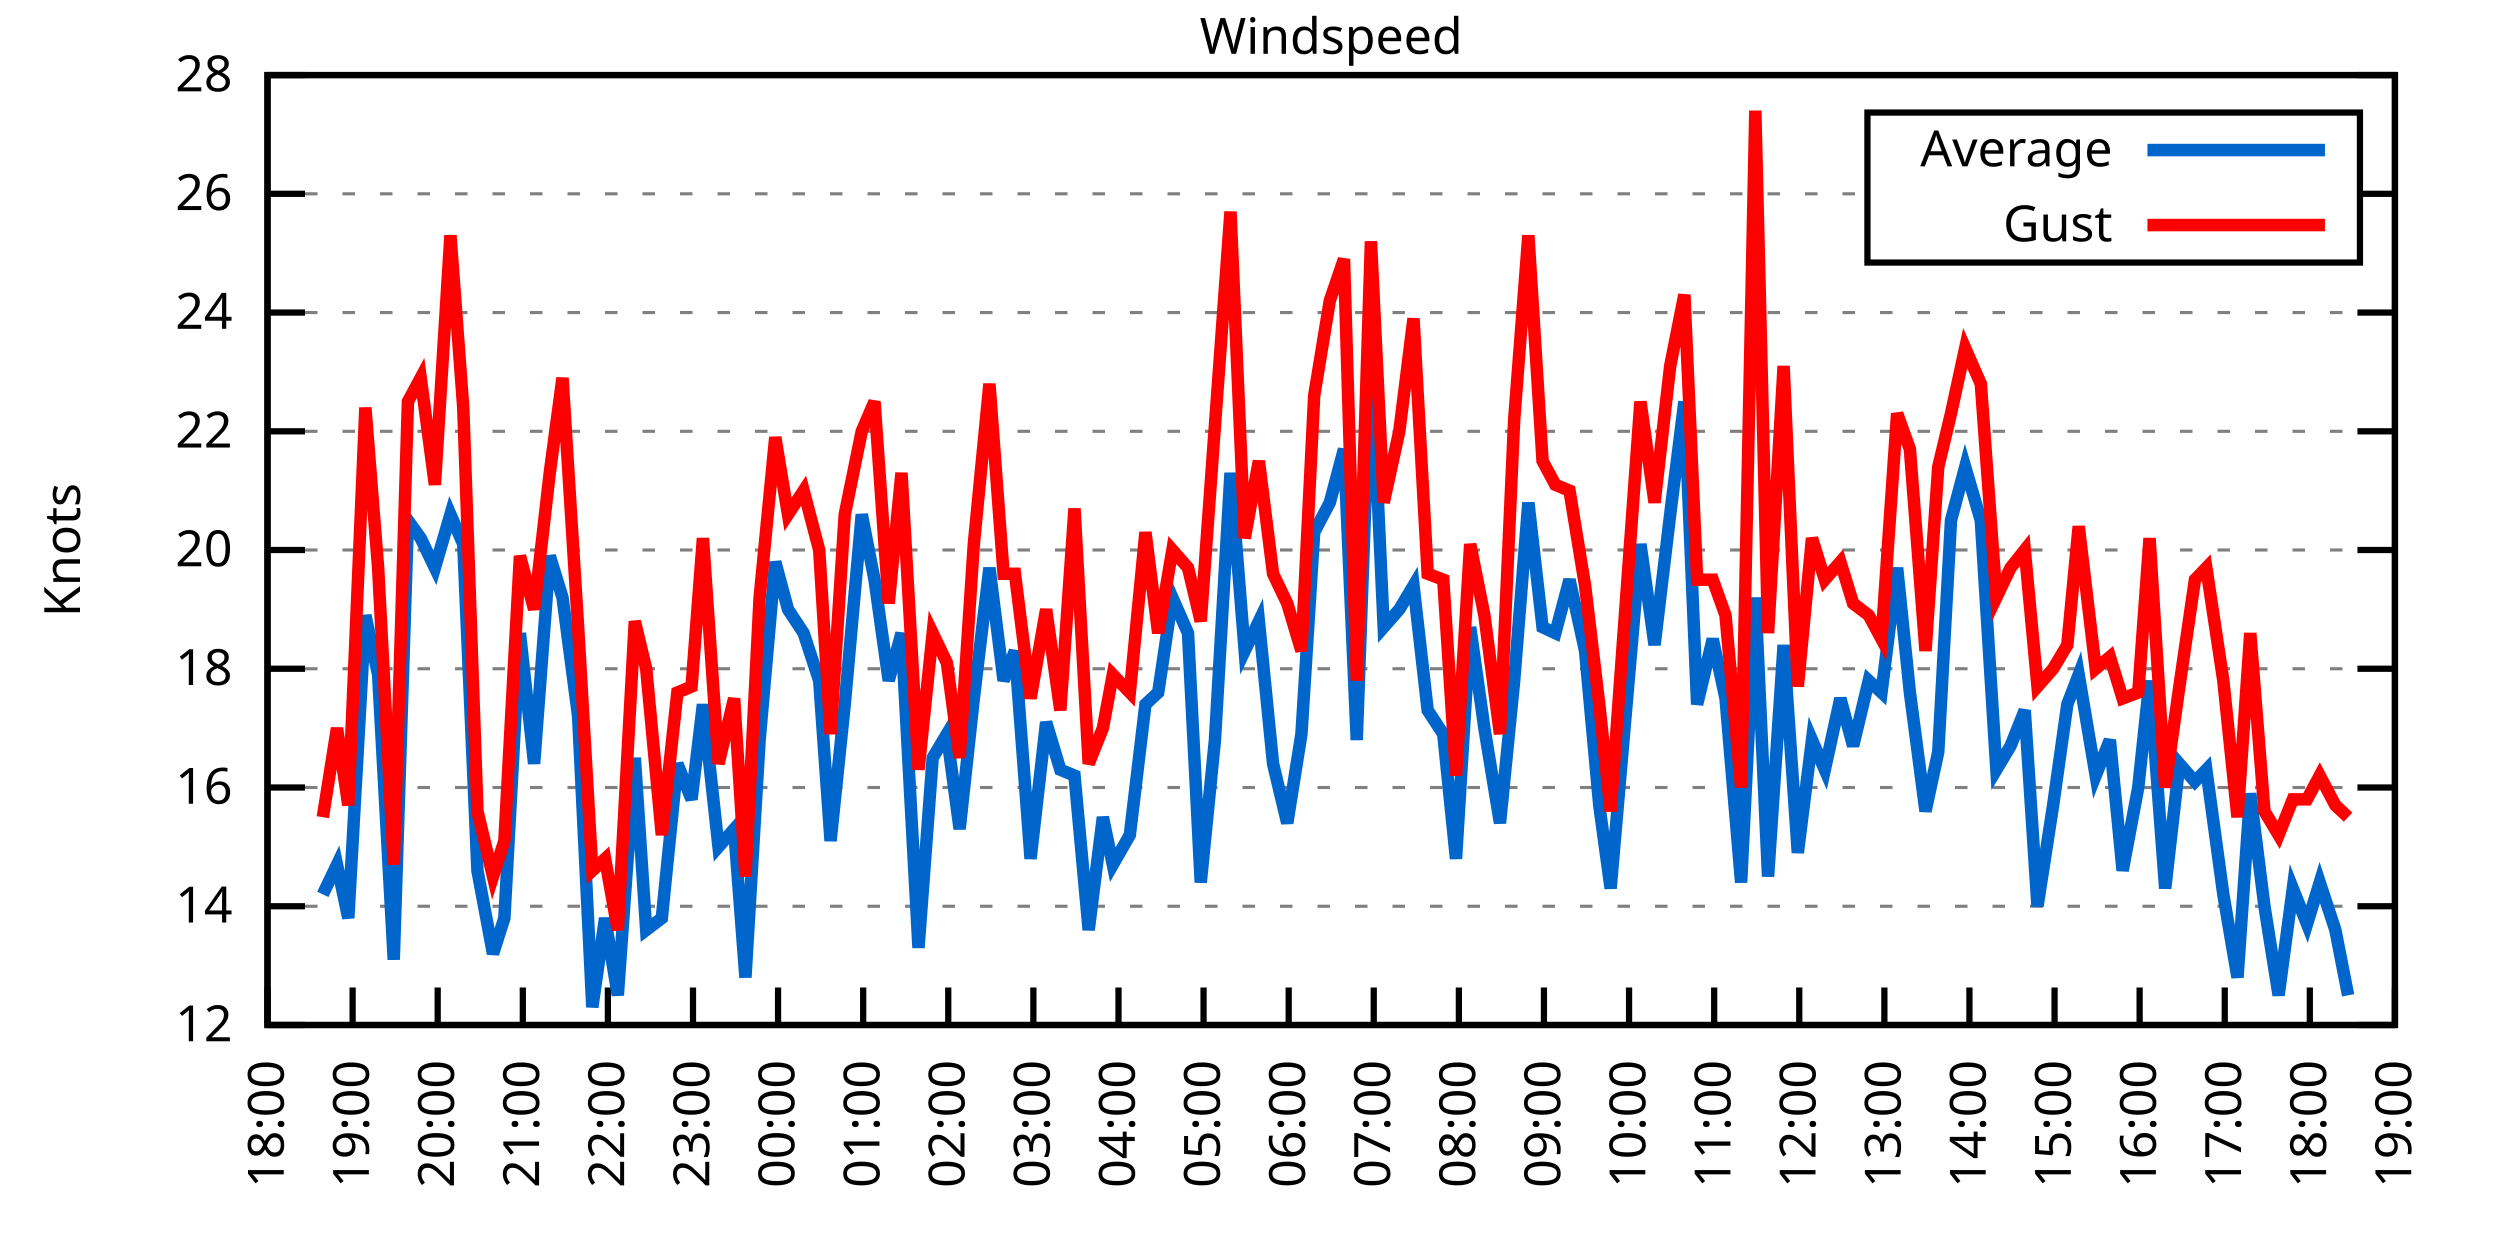
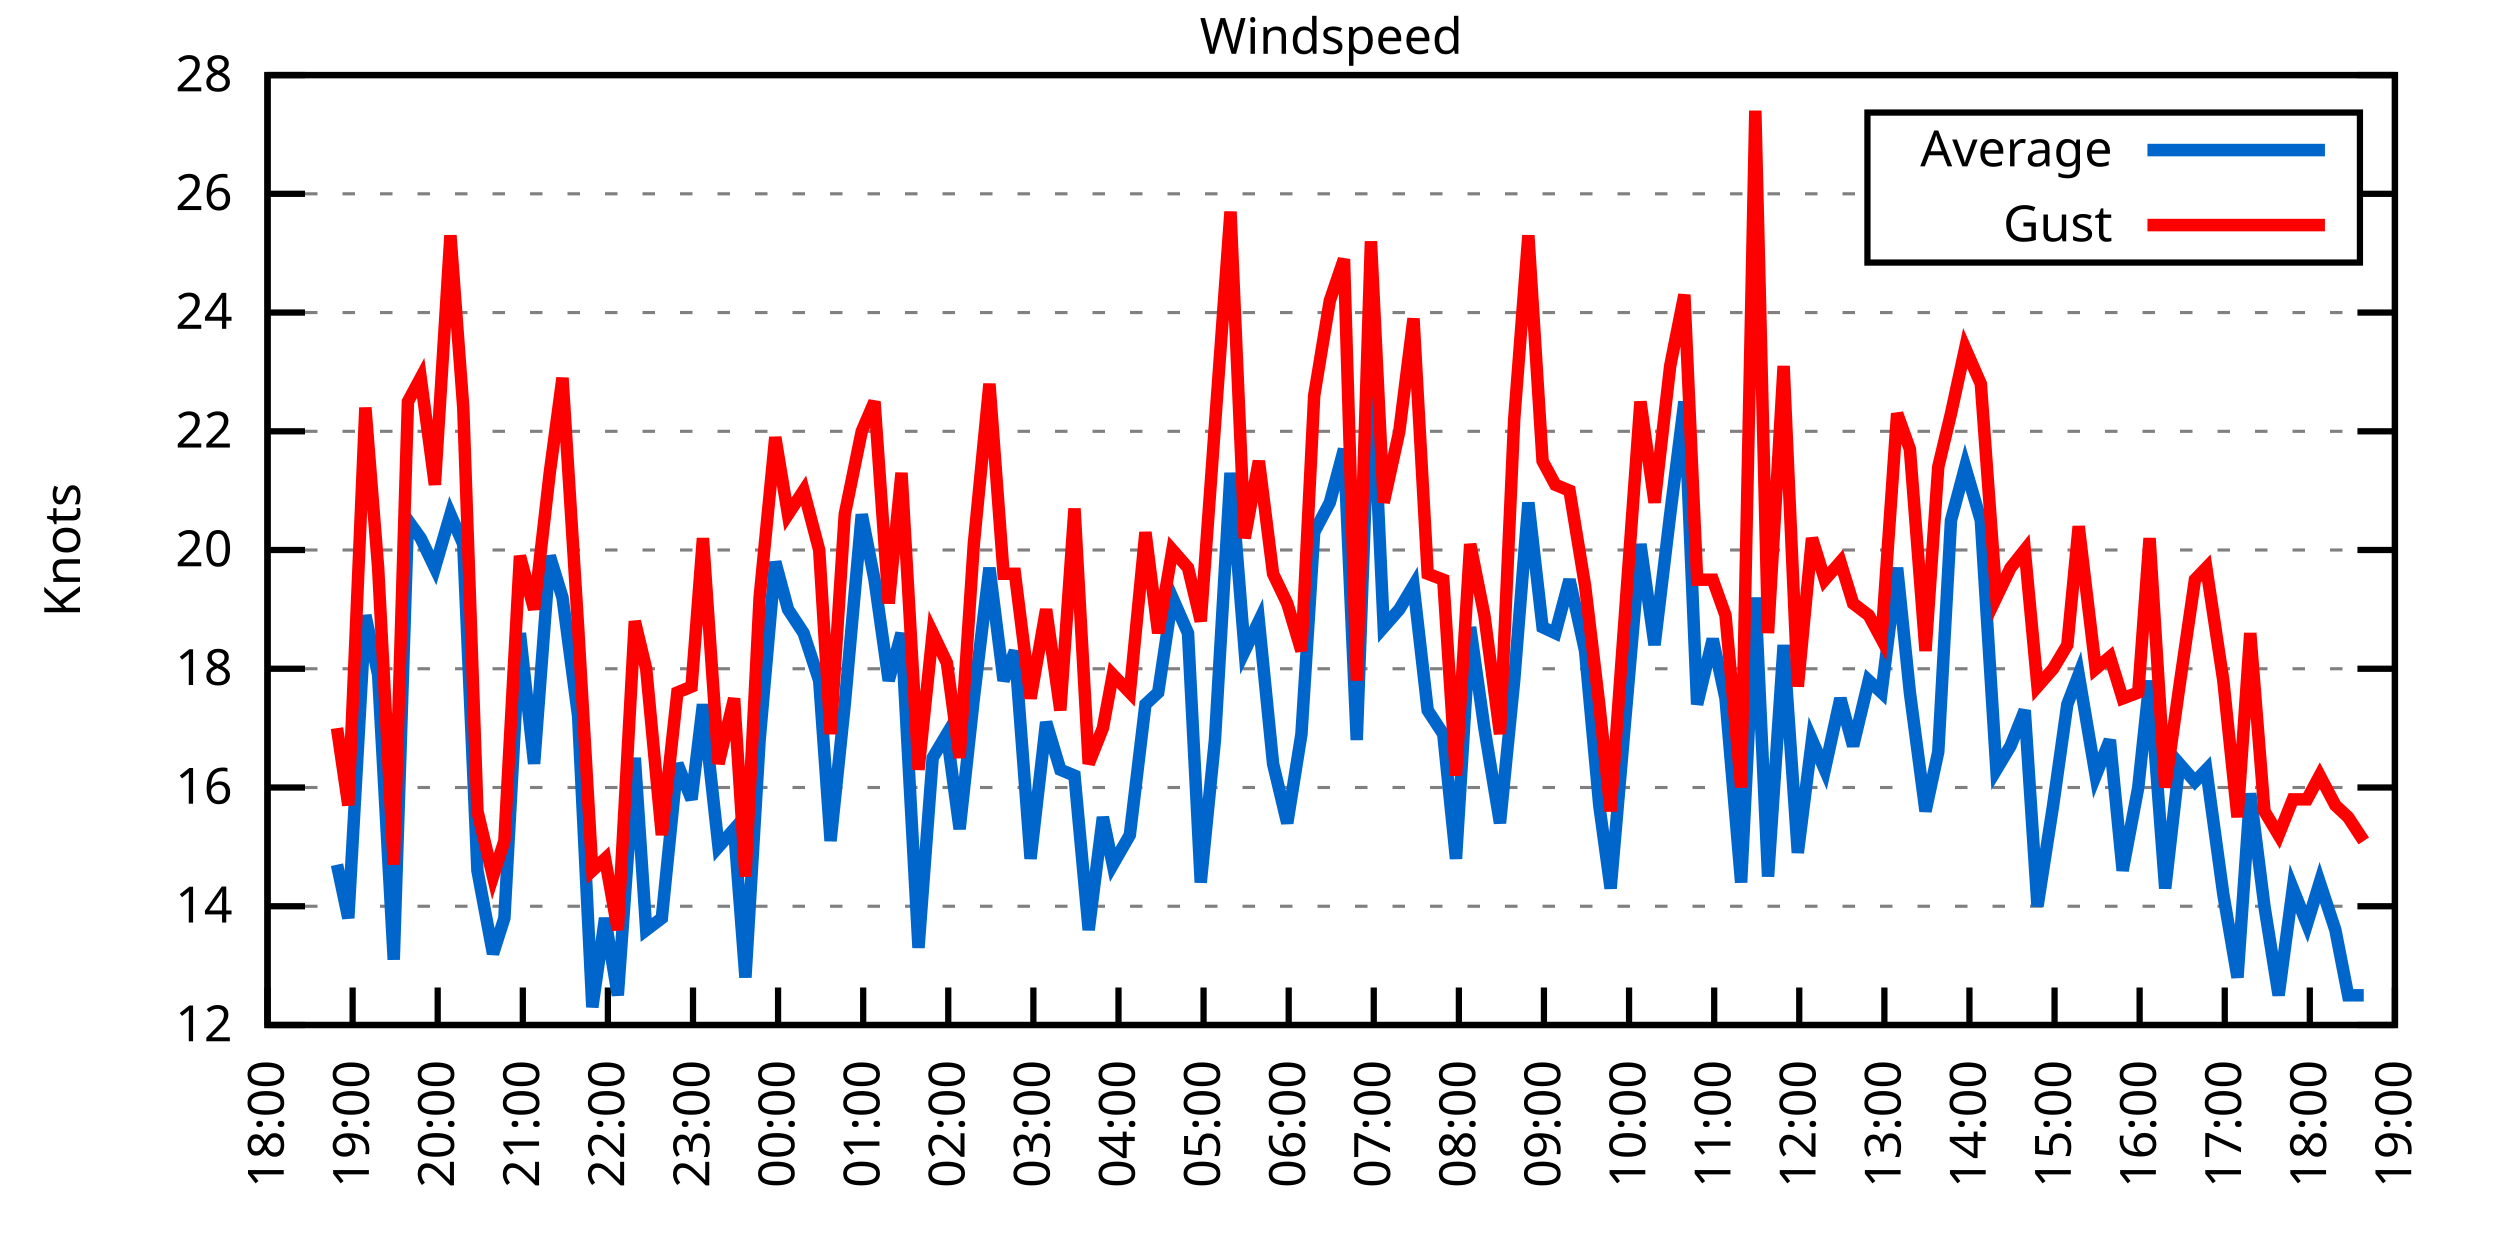
<svg xmlns="http://www.w3.org/2000/svg" xmlns:xlink="http://www.w3.org/1999/xlink" width="400" height="200" viewBox="0 0 400 200">
  <g id="gnuplot_canvas">
    <rect x="0" y="0" width="400" height="200" fill="none" />
    <defs>
      <circle id="gpDot" r="0.5" stroke-width="0.5" stroke="currentColor" />
      <path id="gpPt0" stroke-width="0.333" stroke="currentColor" d="M-1,0 h2 M0,-1 v2" />
      <path id="gpPt1" stroke-width="0.333" stroke="currentColor" d="M-1,-1 L1,1 M1,-1 L-1,1" />
      <path id="gpPt2" stroke-width="0.333" stroke="currentColor" d="M-1,0 L1,0 M0,-1 L0,1 M-1,-1 L1,1 M-1,1 L1,-1" />
      <rect id="gpPt3" stroke-width="0.333" stroke="currentColor" x="-1" y="-1" width="2" height="2" />
      <rect id="gpPt4" stroke-width="0.333" stroke="currentColor" fill="currentColor" x="-1" y="-1" width="2" height="2" />
      <circle id="gpPt5" stroke-width="0.333" stroke="currentColor" cx="0" cy="0" r="1" />
      <use xlink:href="#gpPt5" id="gpPt6" fill="currentColor" stroke="none" />
      <path id="gpPt7" stroke-width="0.333" stroke="currentColor" d="M0,-1.33 L-1.33,0.67 L1.33,0.67 z" />
      <use xlink:href="#gpPt7" id="gpPt8" fill="currentColor" stroke="none" />
      <use xlink:href="#gpPt7" id="gpPt9" stroke="currentColor" transform="rotate(180)" />
      <use xlink:href="#gpPt9" id="gpPt10" fill="currentColor" stroke="none" />
      <use xlink:href="#gpPt3" id="gpPt11" stroke="currentColor" transform="rotate(45)" />
      <use xlink:href="#gpPt11" id="gpPt12" fill="currentColor" stroke="none" />
      <path id="gpPt13" stroke-width="0.333" stroke="currentColor" d="M0,1.330 L1.265,0.411 L0.782,-1.067 L-0.782,-1.076 L-1.265,0.411 z" />
      <use xlink:href="#gpPt13" id="gpPt14" fill="currentColor" stroke="none" />
      <filter id="textbox" filterUnits="objectBoundingBox" x="0" y="0" height="1" width="1">
        <feFlood flood-color="white" flood-opacity="1" result="bgnd" />
        <feComposite in="SourceGraphic" in2="bgnd" operator="atop" />
      </filter>
      <filter id="greybox" filterUnits="objectBoundingBox" x="0" y="0" height="1" width="1">
        <feFlood flood-color="lightgrey" flood-opacity="1" result="grey" />
        <feComposite in="SourceGraphic" in2="grey" operator="atop" />
      </filter>
    </defs>
    <g fill="none" color="white" stroke="currentColor" stroke-width="1.00" stroke-linecap="butt" stroke-linejoin="miter">
</g>
    <g fill="none" color="black" stroke="currentColor" stroke-width="1.00" stroke-linecap="butt" stroke-linejoin="miter">
      <g stroke="none" shape-rendering="crispEdges">
        <polygon fill="rgb(255, 255, 255)" points="42.80,164.00 383.18,164.00 383.18,12.02 42.80,12.02 " />
      </g>
    </g>
    <g fill="none" color="black" stroke="currentColor" stroke-width="1.00" stroke-linecap="butt" stroke-linejoin="miter">
</g>
    <g fill="none" color="black" stroke="black" stroke-width="0.50" stroke-linecap="butt" stroke-linejoin="miter">
</g>
    <g fill="none" color="gray" stroke="currentColor" stroke-width="0.50" stroke-linecap="butt" stroke-linejoin="miter">
      <path stroke="gray" stroke-dasharray="2,4" class="gridline" d="M42.80,164.00 L383.19,164.00  " />
    </g>
    <g fill="none" color="gray" stroke="gray" stroke-width="1.00" stroke-linecap="butt" stroke-linejoin="miter">
</g>
    <g fill="none" color="black" stroke="currentColor" stroke-width="1.00" stroke-linecap="butt" stroke-linejoin="miter">
      <path stroke="black" d="M42.80,164.00 L48.80,164.00 M383.19,164.00 L377.19,164.00  " />
      <g transform="translate(37.20,166.60)" stroke="none" fill="black" font-family="Sans" font-size="8.00" text-anchor="end">
        <text>
          <tspan font-family="Sans"> 12</tspan>
        </text>
      </g>
    </g>
    <g fill="none" color="black" stroke="currentColor" stroke-width="1.00" stroke-linecap="butt" stroke-linejoin="miter">
</g>
    <g fill="none" color="black" stroke="black" stroke-width="0.50" stroke-linecap="butt" stroke-linejoin="miter">
</g>
    <g fill="none" color="gray" stroke="currentColor" stroke-width="0.50" stroke-linecap="butt" stroke-linejoin="miter">
      <path stroke="gray" stroke-dasharray="2,4" class="gridline" d="M42.80,145.00 L383.19,145.00  " />
    </g>
    <g fill="none" color="gray" stroke="gray" stroke-width="1.00" stroke-linecap="butt" stroke-linejoin="miter">
</g>
    <g fill="none" color="black" stroke="currentColor" stroke-width="1.00" stroke-linecap="butt" stroke-linejoin="miter">
      <path stroke="black" d="M42.80,145.00 L48.80,145.00 M383.19,145.00 L377.19,145.00  " />
      <g transform="translate(37.20,147.60)" stroke="none" fill="black" font-family="Sans" font-size="8.00" text-anchor="end">
        <text>
          <tspan font-family="Sans"> 14</tspan>
        </text>
      </g>
    </g>
    <g fill="none" color="black" stroke="currentColor" stroke-width="1.00" stroke-linecap="butt" stroke-linejoin="miter">
</g>
    <g fill="none" color="black" stroke="black" stroke-width="0.50" stroke-linecap="butt" stroke-linejoin="miter">
</g>
    <g fill="none" color="gray" stroke="currentColor" stroke-width="0.50" stroke-linecap="butt" stroke-linejoin="miter">
      <path stroke="gray" stroke-dasharray="2,4" class="gridline" d="M42.80,126.00 L383.19,126.00  " />
    </g>
    <g fill="none" color="gray" stroke="gray" stroke-width="1.00" stroke-linecap="butt" stroke-linejoin="miter">
</g>
    <g fill="none" color="black" stroke="currentColor" stroke-width="1.00" stroke-linecap="butt" stroke-linejoin="miter">
      <path stroke="black" d="M42.80,126.00 L48.80,126.00 M383.19,126.00 L377.19,126.00  " />
      <g transform="translate(37.20,128.60)" stroke="none" fill="black" font-family="Sans" font-size="8.00" text-anchor="end">
        <text>
          <tspan font-family="Sans"> 16</tspan>
        </text>
      </g>
    </g>
    <g fill="none" color="black" stroke="currentColor" stroke-width="1.00" stroke-linecap="butt" stroke-linejoin="miter">
</g>
    <g fill="none" color="black" stroke="black" stroke-width="0.50" stroke-linecap="butt" stroke-linejoin="miter">
</g>
    <g fill="none" color="gray" stroke="currentColor" stroke-width="0.50" stroke-linecap="butt" stroke-linejoin="miter">
      <path stroke="gray" stroke-dasharray="2,4" class="gridline" d="M42.80,107.00 L383.19,107.00  " />
    </g>
    <g fill="none" color="gray" stroke="gray" stroke-width="1.00" stroke-linecap="butt" stroke-linejoin="miter">
</g>
    <g fill="none" color="black" stroke="currentColor" stroke-width="1.00" stroke-linecap="butt" stroke-linejoin="miter">
      <path stroke="black" d="M42.80,107.00 L48.80,107.00 M383.19,107.00 L377.19,107.00  " />
      <g transform="translate(37.20,109.60)" stroke="none" fill="black" font-family="Sans" font-size="8.00" text-anchor="end">
        <text>
          <tspan font-family="Sans"> 18</tspan>
        </text>
      </g>
    </g>
    <g fill="none" color="black" stroke="currentColor" stroke-width="1.00" stroke-linecap="butt" stroke-linejoin="miter">
</g>
    <g fill="none" color="black" stroke="black" stroke-width="0.50" stroke-linecap="butt" stroke-linejoin="miter">
</g>
    <g fill="none" color="gray" stroke="currentColor" stroke-width="0.50" stroke-linecap="butt" stroke-linejoin="miter">
      <path stroke="gray" stroke-dasharray="2,4" class="gridline" d="M42.80,88.00 L383.19,88.00  " />
    </g>
    <g fill="none" color="gray" stroke="gray" stroke-width="1.00" stroke-linecap="butt" stroke-linejoin="miter">
</g>
    <g fill="none" color="black" stroke="currentColor" stroke-width="1.00" stroke-linecap="butt" stroke-linejoin="miter">
      <path stroke="black" d="M42.80,88.00 L48.80,88.00 M383.19,88.00 L377.19,88.00  " />
      <g transform="translate(37.20,90.60)" stroke="none" fill="black" font-family="Sans" font-size="8.00" text-anchor="end">
        <text>
          <tspan font-family="Sans"> 20</tspan>
        </text>
      </g>
    </g>
    <g fill="none" color="black" stroke="currentColor" stroke-width="1.00" stroke-linecap="butt" stroke-linejoin="miter">
</g>
    <g fill="none" color="black" stroke="black" stroke-width="0.50" stroke-linecap="butt" stroke-linejoin="miter">
</g>
    <g fill="none" color="gray" stroke="currentColor" stroke-width="0.50" stroke-linecap="butt" stroke-linejoin="miter">
      <path stroke="gray" stroke-dasharray="2,4" class="gridline" d="M42.80,69.01 L383.19,69.01  " />
    </g>
    <g fill="none" color="gray" stroke="gray" stroke-width="1.00" stroke-linecap="butt" stroke-linejoin="miter">
</g>
    <g fill="none" color="black" stroke="currentColor" stroke-width="1.00" stroke-linecap="butt" stroke-linejoin="miter">
      <path stroke="black" d="M42.80,69.01 L48.80,69.01 M383.19,69.01 L377.19,69.01  " />
      <g transform="translate(37.20,71.61)" stroke="none" fill="black" font-family="Sans" font-size="8.00" text-anchor="end">
        <text>
          <tspan font-family="Sans"> 22</tspan>
        </text>
      </g>
    </g>
    <g fill="none" color="black" stroke="currentColor" stroke-width="1.00" stroke-linecap="butt" stroke-linejoin="miter">
</g>
    <g fill="none" color="black" stroke="black" stroke-width="0.50" stroke-linecap="butt" stroke-linejoin="miter">
</g>
    <g fill="none" color="gray" stroke="currentColor" stroke-width="0.50" stroke-linecap="butt" stroke-linejoin="miter">
      <path stroke="gray" stroke-dasharray="2,4" class="gridline" d="M42.80,50.01 L383.19,50.01  " />
    </g>
    <g fill="none" color="gray" stroke="gray" stroke-width="1.00" stroke-linecap="butt" stroke-linejoin="miter">
</g>
    <g fill="none" color="black" stroke="currentColor" stroke-width="1.00" stroke-linecap="butt" stroke-linejoin="miter">
      <path stroke="black" d="M42.80,50.01 L48.80,50.01 M383.19,50.01 L377.19,50.01  " />
      <g transform="translate(37.20,52.61)" stroke="none" fill="black" font-family="Sans" font-size="8.00" text-anchor="end">
        <text>
          <tspan font-family="Sans"> 24</tspan>
        </text>
      </g>
    </g>
    <g fill="none" color="black" stroke="currentColor" stroke-width="1.00" stroke-linecap="butt" stroke-linejoin="miter">
</g>
    <g fill="none" color="black" stroke="black" stroke-width="0.50" stroke-linecap="butt" stroke-linejoin="miter">
</g>
    <g fill="none" color="gray" stroke="currentColor" stroke-width="0.50" stroke-linecap="butt" stroke-linejoin="miter">
      <path stroke="gray" stroke-dasharray="2,4" class="gridline" d="M42.80,31.01 L298.79,31.01 M377.59,31.01 L383.19,31.01  " />
    </g>
    <g fill="none" color="gray" stroke="gray" stroke-width="1.00" stroke-linecap="butt" stroke-linejoin="miter">
</g>
    <g fill="none" color="black" stroke="currentColor" stroke-width="1.00" stroke-linecap="butt" stroke-linejoin="miter">
      <path stroke="black" d="M42.80,31.01 L48.80,31.01 M383.19,31.01 L377.19,31.01  " />
      <g transform="translate(37.20,33.61)" stroke="none" fill="black" font-family="Sans" font-size="8.00" text-anchor="end">
        <text>
          <tspan font-family="Sans"> 26</tspan>
        </text>
      </g>
    </g>
    <g fill="none" color="black" stroke="currentColor" stroke-width="1.00" stroke-linecap="butt" stroke-linejoin="miter">
</g>
    <g fill="none" color="black" stroke="black" stroke-width="0.50" stroke-linecap="butt" stroke-linejoin="miter">
</g>
    <g fill="none" color="gray" stroke="currentColor" stroke-width="0.50" stroke-linecap="butt" stroke-linejoin="miter">
      <path stroke="gray" stroke-dasharray="2,4" class="gridline" d="M42.80,12.01 L383.19,12.01  " />
    </g>
    <g fill="none" color="gray" stroke="gray" stroke-width="1.00" stroke-linecap="butt" stroke-linejoin="miter">
</g>
    <g fill="none" color="black" stroke="currentColor" stroke-width="1.00" stroke-linecap="butt" stroke-linejoin="miter">
      <path stroke="black" d="M42.80,12.01 L48.80,12.01 M383.19,12.01 L377.19,12.01  " />
      <g transform="translate(37.20,14.61)" stroke="none" fill="black" font-family="Sans" font-size="8.00" text-anchor="end">
        <text>
          <tspan font-family="Sans"> 28</tspan>
        </text>
      </g>
    </g>
    <g fill="none" color="black" stroke="currentColor" stroke-width="1.00" stroke-linecap="butt" stroke-linejoin="miter">
      <path stroke="black" d="M42.80,164.00 L42.80,158.00  " />
      <g transform="translate(45.40,169.60) rotate(270.00)" stroke="none" fill="black" font-family="Sans" font-size="8.00" text-anchor="end">
        <text>
          <tspan font-family="Sans">18:00</tspan>
        </text>
      </g>
    </g>
    <g fill="none" color="black" stroke="currentColor" stroke-width="1.00" stroke-linecap="butt" stroke-linejoin="miter">
      <path stroke="black" d="M56.42,164.00 L56.42,158.00  " />
      <g transform="translate(59.02,169.60) rotate(270.00)" stroke="none" fill="black" font-family="Sans" font-size="8.00" text-anchor="end">
        <text>
          <tspan font-family="Sans">19:00</tspan>
        </text>
      </g>
    </g>
    <g fill="none" color="black" stroke="currentColor" stroke-width="1.00" stroke-linecap="butt" stroke-linejoin="miter">
      <path stroke="black" d="M70.03,164.00 L70.03,158.00  " />
      <g transform="translate(72.63,169.60) rotate(270.00)" stroke="none" fill="black" font-family="Sans" font-size="8.00" text-anchor="end">
        <text>
          <tspan font-family="Sans">20:00</tspan>
        </text>
      </g>
    </g>
    <g fill="none" color="black" stroke="currentColor" stroke-width="1.00" stroke-linecap="butt" stroke-linejoin="miter">
      <path stroke="black" d="M83.65,164.00 L83.65,158.00  " />
      <g transform="translate(86.25,169.60) rotate(270.00)" stroke="none" fill="black" font-family="Sans" font-size="8.00" text-anchor="end">
        <text>
          <tspan font-family="Sans">21:00</tspan>
        </text>
      </g>
    </g>
    <g fill="none" color="black" stroke="currentColor" stroke-width="1.00" stroke-linecap="butt" stroke-linejoin="miter">
      <path stroke="black" d="M97.26,164.00 L97.26,158.00  " />
      <g transform="translate(99.86,169.60) rotate(270.00)" stroke="none" fill="black" font-family="Sans" font-size="8.00" text-anchor="end">
        <text>
          <tspan font-family="Sans">22:00</tspan>
        </text>
      </g>
    </g>
    <g fill="none" color="black" stroke="currentColor" stroke-width="1.00" stroke-linecap="butt" stroke-linejoin="miter">
      <path stroke="black" d="M110.88,164.00 L110.88,158.00  " />
      <g transform="translate(113.48,169.60) rotate(270.00)" stroke="none" fill="black" font-family="Sans" font-size="8.00" text-anchor="end">
        <text>
          <tspan font-family="Sans">23:00</tspan>
        </text>
      </g>
    </g>
    <g fill="none" color="black" stroke="currentColor" stroke-width="1.00" stroke-linecap="butt" stroke-linejoin="miter">
      <path stroke="black" d="M124.49,164.00 L124.49,158.00  " />
      <g transform="translate(127.09,169.60) rotate(270.00)" stroke="none" fill="black" font-family="Sans" font-size="8.00" text-anchor="end">
        <text>
          <tspan font-family="Sans">00:00</tspan>
        </text>
      </g>
    </g>
    <g fill="none" color="black" stroke="currentColor" stroke-width="1.00" stroke-linecap="butt" stroke-linejoin="miter">
      <path stroke="black" d="M138.11,164.00 L138.11,158.00  " />
      <g transform="translate(140.71,169.60) rotate(270.00)" stroke="none" fill="black" font-family="Sans" font-size="8.00" text-anchor="end">
        <text>
          <tspan font-family="Sans">01:00</tspan>
        </text>
      </g>
    </g>
    <g fill="none" color="black" stroke="currentColor" stroke-width="1.00" stroke-linecap="butt" stroke-linejoin="miter">
      <path stroke="black" d="M151.72,164.00 L151.72,158.00  " />
      <g transform="translate(154.32,169.60) rotate(270.00)" stroke="none" fill="black" font-family="Sans" font-size="8.00" text-anchor="end">
        <text>
          <tspan font-family="Sans">02:00</tspan>
        </text>
      </g>
    </g>
    <g fill="none" color="black" stroke="currentColor" stroke-width="1.00" stroke-linecap="butt" stroke-linejoin="miter">
      <path stroke="black" d="M165.34,164.00 L165.34,158.00  " />
      <g transform="translate(167.94,169.60) rotate(270.00)" stroke="none" fill="black" font-family="Sans" font-size="8.00" text-anchor="end">
        <text>
          <tspan font-family="Sans">03:00</tspan>
        </text>
      </g>
    </g>
    <g fill="none" color="black" stroke="currentColor" stroke-width="1.00" stroke-linecap="butt" stroke-linejoin="miter">
      <path stroke="black" d="M178.96,164.00 L178.96,158.00  " />
      <g transform="translate(181.56,169.60) rotate(270.00)" stroke="none" fill="black" font-family="Sans" font-size="8.00" text-anchor="end">
        <text>
          <tspan font-family="Sans">04:00</tspan>
        </text>
      </g>
    </g>
    <g fill="none" color="black" stroke="currentColor" stroke-width="1.00" stroke-linecap="butt" stroke-linejoin="miter">
      <path stroke="black" d="M192.57,164.00 L192.57,158.00  " />
      <g transform="translate(195.17,169.60) rotate(270.00)" stroke="none" fill="black" font-family="Sans" font-size="8.00" text-anchor="end">
        <text>
          <tspan font-family="Sans">05:00</tspan>
        </text>
      </g>
    </g>
    <g fill="none" color="black" stroke="currentColor" stroke-width="1.00" stroke-linecap="butt" stroke-linejoin="miter">
      <path stroke="black" d="M206.19,164.00 L206.19,158.00  " />
      <g transform="translate(208.79,169.60) rotate(270.00)" stroke="none" fill="black" font-family="Sans" font-size="8.00" text-anchor="end">
        <text>
          <tspan font-family="Sans">06:00</tspan>
        </text>
      </g>
    </g>
    <g fill="none" color="black" stroke="currentColor" stroke-width="1.00" stroke-linecap="butt" stroke-linejoin="miter">
      <path stroke="black" d="M219.80,164.00 L219.80,158.00  " />
      <g transform="translate(222.40,169.60) rotate(270.00)" stroke="none" fill="black" font-family="Sans" font-size="8.00" text-anchor="end">
        <text>
          <tspan font-family="Sans">07:00</tspan>
        </text>
      </g>
    </g>
    <g fill="none" color="black" stroke="currentColor" stroke-width="1.00" stroke-linecap="butt" stroke-linejoin="miter">
      <path stroke="black" d="M233.42,164.00 L233.42,158.00  " />
      <g transform="translate(236.02,169.60) rotate(270.00)" stroke="none" fill="black" font-family="Sans" font-size="8.00" text-anchor="end">
        <text>
          <tspan font-family="Sans">08:00</tspan>
        </text>
      </g>
    </g>
    <g fill="none" color="black" stroke="currentColor" stroke-width="1.00" stroke-linecap="butt" stroke-linejoin="miter">
      <path stroke="black" d="M247.03,164.00 L247.03,158.00  " />
      <g transform="translate(249.63,169.60) rotate(270.00)" stroke="none" fill="black" font-family="Sans" font-size="8.00" text-anchor="end">
        <text>
          <tspan font-family="Sans">09:00</tspan>
        </text>
      </g>
    </g>
    <g fill="none" color="black" stroke="currentColor" stroke-width="1.00" stroke-linecap="butt" stroke-linejoin="miter">
      <path stroke="black" d="M260.65,164.00 L260.65,158.00  " />
      <g transform="translate(263.25,169.60) rotate(270.00)" stroke="none" fill="black" font-family="Sans" font-size="8.00" text-anchor="end">
        <text>
          <tspan font-family="Sans">10:00</tspan>
        </text>
      </g>
    </g>
    <g fill="none" color="black" stroke="currentColor" stroke-width="1.00" stroke-linecap="butt" stroke-linejoin="miter">
      <path stroke="black" d="M274.27,164.00 L274.27,158.00  " />
      <g transform="translate(276.87,169.60) rotate(270.00)" stroke="none" fill="black" font-family="Sans" font-size="8.00" text-anchor="end">
        <text>
          <tspan font-family="Sans">11:00</tspan>
        </text>
      </g>
    </g>
    <g fill="none" color="black" stroke="currentColor" stroke-width="1.00" stroke-linecap="butt" stroke-linejoin="miter">
      <path stroke="black" d="M287.88,164.00 L287.88,158.00  " />
      <g transform="translate(290.48,169.60) rotate(270.00)" stroke="none" fill="black" font-family="Sans" font-size="8.00" text-anchor="end">
        <text>
          <tspan font-family="Sans">12:00</tspan>
        </text>
      </g>
    </g>
    <g fill="none" color="black" stroke="currentColor" stroke-width="1.00" stroke-linecap="butt" stroke-linejoin="miter">
      <path stroke="black" d="M301.50,164.00 L301.50,158.00  " />
      <g transform="translate(304.10,169.60) rotate(270.00)" stroke="none" fill="black" font-family="Sans" font-size="8.00" text-anchor="end">
        <text>
          <tspan font-family="Sans">13:00</tspan>
        </text>
      </g>
    </g>
    <g fill="none" color="black" stroke="currentColor" stroke-width="1.00" stroke-linecap="butt" stroke-linejoin="miter">
      <path stroke="black" d="M315.11,164.00 L315.11,158.00  " />
      <g transform="translate(317.71,169.60) rotate(270.00)" stroke="none" fill="black" font-family="Sans" font-size="8.00" text-anchor="end">
        <text>
          <tspan font-family="Sans">14:00</tspan>
        </text>
      </g>
    </g>
    <g fill="none" color="black" stroke="currentColor" stroke-width="1.00" stroke-linecap="butt" stroke-linejoin="miter">
      <path stroke="black" d="M328.73,164.00 L328.73,158.00  " />
      <g transform="translate(331.33,169.60) rotate(270.00)" stroke="none" fill="black" font-family="Sans" font-size="8.00" text-anchor="end">
        <text>
          <tspan font-family="Sans">15:00</tspan>
        </text>
      </g>
    </g>
    <g fill="none" color="black" stroke="currentColor" stroke-width="1.00" stroke-linecap="butt" stroke-linejoin="miter">
      <path stroke="black" d="M342.34,164.00 L342.34,158.00  " />
      <g transform="translate(344.94,169.60) rotate(270.00)" stroke="none" fill="black" font-family="Sans" font-size="8.00" text-anchor="end">
        <text>
          <tspan font-family="Sans">16:00</tspan>
        </text>
      </g>
    </g>
    <g fill="none" color="black" stroke="currentColor" stroke-width="1.00" stroke-linecap="butt" stroke-linejoin="miter">
      <path stroke="black" d="M355.96,164.00 L355.96,158.00  " />
      <g transform="translate(358.56,169.60) rotate(270.00)" stroke="none" fill="black" font-family="Sans" font-size="8.00" text-anchor="end">
        <text>
          <tspan font-family="Sans">17:00</tspan>
        </text>
      </g>
    </g>
    <g fill="none" color="black" stroke="currentColor" stroke-width="1.00" stroke-linecap="butt" stroke-linejoin="miter">
      <path stroke="black" d="M369.57,164.00 L369.57,158.00  " />
      <g transform="translate(372.17,169.60) rotate(270.00)" stroke="none" fill="black" font-family="Sans" font-size="8.00" text-anchor="end">
        <text>
          <tspan font-family="Sans">18:00</tspan>
        </text>
      </g>
    </g>
    <g fill="none" color="black" stroke="currentColor" stroke-width="1.00" stroke-linecap="butt" stroke-linejoin="miter">
      <path stroke="black" d="M383.19,164.00 L383.19,158.00  " />
      <g transform="translate(385.79,169.60) rotate(270.00)" stroke="none" fill="black" font-family="Sans" font-size="8.00" text-anchor="end">
        <text>
          <tspan font-family="Sans">19:00</tspan>
        </text>
      </g>
    </g>
    <g fill="none" color="black" stroke="currentColor" stroke-width="1.00" stroke-linecap="butt" stroke-linejoin="miter">
</g>
    <g fill="none" color="black" stroke="currentColor" stroke-width="1.00" stroke-linecap="butt" stroke-linejoin="miter">
      <path stroke="black" d="M42.80,12.01 L42.80,164.00 L383.19,164.00 L383.19,12.01 L42.80,12.01 Z  " />
    </g>
    <g fill="none" color="black" stroke="currentColor" stroke-width="1.00" stroke-linecap="butt" stroke-linejoin="miter">
</g>
    <g fill="none" color="black" stroke="currentColor" stroke-width="1.00" stroke-linecap="butt" stroke-linejoin="miter">
      <path stroke="black" d="M298.79,42.01 L298.79,18.01 L377.59,18.01 L377.59,42.01 L298.79,42.01 Z  " />
    </g>
    <g id="Windspeed_plot_1">
      <g fill="none" color="white" stroke="black" stroke-width="2.00" stroke-linecap="butt" stroke-linejoin="miter">
</g>
      <g fill="none" color="black" stroke="currentColor" stroke-width="2.00" stroke-linecap="butt" stroke-linejoin="miter">
        <g transform="translate(337.99,26.61)" stroke="none" fill="black" font-family="Sans" font-size="8.00" text-anchor="end">
          <text>
            <tspan font-family="Sans">Average</tspan>
          </text>
        </g>
      </g>
      <g fill="none" color="black" stroke="currentColor" stroke-width="2.00" stroke-linecap="butt" stroke-linejoin="miter">
-         <path stroke="rgb(  0, 102, 204)" d="M343.59,24.01 L371.99,24.01 M51.65,143.10 L53.92,138.35 L55.73,146.90 L58.46,98.45 L60.50,107.95 L63.00,153.55   L65.27,83.26 L67.31,86.11 L69.58,90.85 L72.07,82.31 L74.12,87.06 L76.39,139.30 L78.88,152.60 L80.70,146.90   L83.19,101.30 L85.46,122.20 L87.96,88.95 L90.00,95.60 L92.50,114.60 L94.77,161.15 L96.81,146.90 L98.85,159.25   L101.57,121.25 L103.39,148.80 L105.89,146.90 L108.38,122.20 L110.65,127.90 L112.47,112.70 L114.96,135.50 L117.46,132.65   L119.27,156.40 L121.54,118.40 L124.04,89.90 L126.08,97.50 L128.58,101.30 L131.07,108.90 L132.89,134.55 L135.16,112.70   L137.88,82.31 L139.92,92.75 L142.19,108.90 L144.24,101.30 L146.96,151.65 L149.23,121.25 L151.50,117.45 L153.54,132.65   L155.81,111.75 L158.31,90.85 L160.57,108.90 L162.39,104.15 L164.89,137.40 L167.38,115.55 L169.65,123.15 L171.92,124.10   L174.19,148.80 L176.46,130.75 L178.05,138.35 L180.77,133.60 L183.27,112.70 L185.31,110.80 L187.58,95.60 L190.08,101.30   L192.12,141.20 L194.39,118.40 L196.88,75.66 L199.15,104.15 L201.42,99.40 L203.69,122.20 L205.96,131.70 L208.23,117.45   L210.27,85.16 L212.77,80.41 L215.04,71.86 L217.08,118.40 L219.35,55.71 L221.39,100.35 L223.89,97.50 L226.16,93.70   L228.43,113.65 L230.92,117.45 L232.96,137.40 L235.23,100.35 L237.50,116.50 L240.00,131.70 L242.27,108.90 L244.54,80.41   L246.81,100.35 L248.85,101.30 L251.12,92.75 L253.61,104.15 L255.88,128.85 L257.70,142.15 L262.47,87.06 L264.73,103.20   L267.23,82.31 L269.50,64.26 L271.54,112.70 L274.04,102.25 L276.08,111.75 L278.58,141.20 L280.85,95.60 L282.89,140.25   L285.38,103.20 L287.65,136.45 L289.92,118.40 L291.97,123.15 L294.46,111.75 L296.50,119.35 L299.00,108.90 L301.04,110.80   L303.54,90.85 L305.58,110.80 L308.08,129.80 L310.12,120.30 L312.16,83.26 L314.43,74.71 L316.93,83.26 L319.42,123.15   L321.69,119.35 L323.96,113.65 L326.00,145.00 L328.50,128.85 L330.77,112.70 L332.59,107.95 L335.31,124.10 L337.58,118.40   L339.62,139.30 L342.12,126.00 L343.93,108.90 L346.43,142.15 L348.70,122.20 L351.19,125.05 L353.01,123.15 L355.73,143.10   L358.00,156.40 L360.04,126.95 L362.31,145.00 L364.58,159.25 L366.85,142.15 L369.12,147.85 L371.16,141.20 L373.66,148.80   L375.70,159.25  " />
+         <path stroke="rgb(  0, 102, 204)" d="M343.59,24.01 L371.99,24.01 M53.92,138.35 L55.73,146.90 L58.46,98.45 L60.50,107.95 L63.00,153.55 L65.27,83.26   L67.31,86.11 L69.58,90.85 L72.07,82.31 L74.12,87.06 L76.39,139.30 L78.88,152.60 L80.70,146.90 L83.19,101.30   L85.46,122.20 L87.96,88.95 L90.00,95.60 L92.50,114.60 L94.77,161.15 L96.81,146.90 L98.85,159.25 L101.57,121.25   L103.39,148.80 L105.89,146.90 L108.38,122.20 L110.65,127.90 L112.47,112.70 L114.96,135.50 L117.46,132.65 L119.27,156.40   L121.54,118.40 L124.04,89.90 L126.08,97.50 L128.58,101.30 L131.07,108.90 L132.89,134.55 L135.16,112.70 L137.88,82.31   L139.92,92.75 L142.19,108.90 L144.24,101.30 L146.96,151.65 L149.23,121.25 L151.50,117.45 L153.54,132.65 L155.81,111.75   L158.31,90.85 L160.57,108.90 L162.39,104.15 L164.89,137.40 L167.38,115.55 L169.65,123.15 L171.92,124.10 L174.19,148.80   L176.46,130.75 L178.05,138.35 L180.77,133.60 L183.27,112.70 L185.31,110.80 L187.58,95.60 L190.08,101.30 L192.12,141.20   L194.39,118.40 L196.88,75.66 L199.15,104.15 L201.42,99.40 L203.69,122.20 L205.96,131.70 L208.23,117.45 L210.27,85.16   L212.77,80.41 L215.04,71.86 L217.08,118.40 L219.35,55.71 L221.39,100.35 L223.89,97.50 L226.16,93.70 L228.43,113.65   L230.92,117.45 L232.96,137.40 L235.23,100.35 L237.50,116.50 L240.00,131.70 L242.27,108.90 L244.54,80.41 L246.81,100.35   L248.85,101.30 L251.12,92.75 L253.61,104.15 L255.88,128.85 L257.70,142.15 L262.47,87.06 L264.73,103.20 L267.23,82.31   L269.50,64.26 L271.54,112.70 L274.04,102.25 L276.08,111.75 L278.58,141.20 L280.85,95.60 L282.89,140.25 L285.38,103.20   L287.65,136.45 L289.92,118.40 L291.97,123.15 L294.46,111.75 L296.50,119.35 L299.00,108.90 L301.04,110.80 L303.54,90.85   L305.58,110.80 L308.08,129.80 L310.12,120.30 L312.16,83.26 L314.43,74.71 L316.93,83.26 L319.42,123.15 L321.69,119.35   L323.96,113.65 L326.00,145.00 L328.50,128.85 L330.77,112.70 L332.59,107.95 L335.31,124.10 L337.58,118.40 L339.62,139.30   L342.12,126.00 L343.93,108.90 L346.43,142.15 L348.70,122.20 L351.19,125.05 L353.01,123.15 L355.73,143.10 L358.00,156.40   L360.04,126.95 L362.31,145.00 L364.58,159.25 L366.85,142.15 L369.12,147.85 L371.16,141.20 L373.66,148.80 L375.70,159.25   L378.20,159.25  " />
      </g>
    </g>
    <g id="Windspeed_plot_2">
      <g fill="none" color="black" stroke="currentColor" stroke-width="2.00" stroke-linecap="butt" stroke-linejoin="miter">
        <g transform="translate(337.99,38.61)" stroke="none" fill="black" font-family="Sans" font-size="8.00" text-anchor="end">
          <text>
            <tspan font-family="Sans">Gust</tspan>
          </text>
        </g>
      </g>
      <g fill="none" color="black" stroke="currentColor" stroke-width="2.00" stroke-linecap="butt" stroke-linejoin="miter">
-         <path stroke="rgb(255,   0,   0)" d="M343.59,36.01 L371.99,36.01 M51.65,130.75 L53.92,116.50 L55.73,128.85 L58.46,65.21 L60.50,90.85 L63.00,138.35   L65.27,64.26 L67.31,60.46 L69.58,77.56 L72.07,37.66 L74.12,65.21 L76.39,129.80 L78.88,140.25 L80.70,134.55   L83.19,88.95 L85.46,97.50 L87.96,75.66 L90.00,60.46 L92.50,100.35 L94.77,139.30 L96.81,137.40 L98.85,148.80   L101.57,99.40 L103.39,107.00 L105.89,133.60 L108.38,110.80 L110.65,109.85 L112.47,86.11 L114.96,122.20 L117.46,111.75   L119.27,140.25 L121.54,95.60 L124.04,69.96 L126.08,82.31 L128.58,78.51 L131.07,88.00 L132.89,117.45 L135.16,82.31   L137.88,69.01 L139.92,64.26 L142.19,96.55 L144.24,75.66 L146.96,123.15 L149.23,101.30 L151.50,106.05 L153.54,121.25   L155.81,87.06 L158.31,61.41 L160.57,91.80 L162.39,91.80 L164.89,111.75 L167.38,97.50 L169.65,113.65 L171.92,81.36   L174.19,122.20 L176.46,116.50 L178.05,107.95 L180.77,110.80 L183.27,85.16 L185.31,101.30 L187.58,88.00 L190.08,90.85   L192.12,99.40 L194.39,68.06 L196.88,33.86 L199.15,86.11 L201.42,73.76 L203.69,91.80 L205.96,96.55 L208.23,104.15   L210.27,63.31 L212.77,48.11 L215.04,41.46 L217.08,108.90 L219.35,38.61 L221.39,80.41 L223.89,69.01 L226.16,50.96   L228.43,91.80 L230.92,92.75 L232.96,124.10 L235.23,87.06 L237.50,98.45 L240.00,117.45 L242.27,67.11 L244.54,37.66   L246.81,73.76 L248.85,77.56 L251.12,78.51 L253.61,93.70 L255.88,112.70 L257.70,129.80 L262.47,64.26 L264.73,80.41   L267.23,58.56 L269.50,47.16 L271.54,92.75 L274.04,92.75 L276.08,98.45 L278.58,126.00 L280.85,17.71 L282.89,101.30   L285.38,58.56 L287.65,109.85 L289.92,86.11 L291.97,92.75 L294.46,89.90 L296.50,96.55 L299.00,98.45 L301.04,102.25   L303.54,66.16 L305.58,71.86 L308.08,104.15 L310.12,74.71 L312.16,66.16 L314.43,55.71 L316.93,61.41 L319.42,95.60   L321.69,90.85 L323.96,88.00 L326.00,109.85 L328.50,107.00 L330.77,103.20 L332.59,84.21 L335.31,107.00 L337.58,105.10   L339.62,111.75 L342.12,110.80 L343.93,86.11 L346.43,126.00 L348.70,109.85 L351.19,92.75 L353.01,90.85 L355.73,108.90   L358.00,130.75 L360.04,101.30 L362.31,129.80 L364.58,133.60 L366.85,127.90 L369.12,127.90 L371.16,124.10 L373.66,128.85   L375.70,130.75  " />
+         <path stroke="rgb(255,   0,   0)" d="M343.59,36.01 L371.99,36.01 M53.92,116.50 L55.73,128.85 L58.46,65.21 L60.50,90.85 L63.00,138.35 L65.27,64.26   L67.31,60.46 L69.58,77.56 L72.07,37.66 L74.12,65.21 L76.39,129.80 L78.88,140.25 L80.70,134.55 L83.19,88.95   L85.46,97.50 L87.96,75.66 L90.00,60.46 L92.50,100.35 L94.77,139.30 L96.81,137.40 L98.85,148.80 L101.57,99.40   L103.39,107.00 L105.89,133.60 L108.38,110.80 L110.65,109.85 L112.47,86.11 L114.96,122.20 L117.46,111.75 L119.27,140.25   L121.54,95.60 L124.04,69.96 L126.08,82.31 L128.58,78.51 L131.07,88.00 L132.89,117.45 L135.16,82.31 L137.88,69.01   L139.92,64.26 L142.19,96.55 L144.24,75.66 L146.96,123.15 L149.23,101.30 L151.50,106.05 L153.54,121.25 L155.81,87.06   L158.31,61.41 L160.57,91.80 L162.39,91.80 L164.89,111.75 L167.38,97.50 L169.65,113.65 L171.92,81.36 L174.19,122.20   L176.46,116.50 L178.05,107.95 L180.77,110.80 L183.27,85.16 L185.31,101.30 L187.58,88.00 L190.08,90.85 L192.12,99.40   L194.39,68.06 L196.88,33.86 L199.15,86.11 L201.42,73.76 L203.69,91.80 L205.96,96.55 L208.23,104.15 L210.27,63.31   L212.77,48.11 L215.04,41.46 L217.08,108.90 L219.35,38.61 L221.39,80.41 L223.89,69.01 L226.16,50.96 L228.43,91.80   L230.92,92.75 L232.96,124.10 L235.23,87.06 L237.50,98.45 L240.00,117.45 L242.27,67.11 L244.54,37.66 L246.81,73.76   L248.85,77.56 L251.12,78.51 L253.61,93.70 L255.88,112.70 L257.70,129.80 L262.47,64.26 L264.73,80.41 L267.23,58.56   L269.50,47.16 L271.54,92.75 L274.04,92.75 L276.08,98.45 L278.58,126.00 L280.85,17.71 L282.89,101.30 L285.38,58.56   L287.65,109.85 L289.92,86.11 L291.97,92.75 L294.46,89.90 L296.50,96.55 L299.00,98.45 L301.04,102.25 L303.54,66.16   L305.58,71.86 L308.08,104.15 L310.12,74.71 L312.16,66.16 L314.43,55.71 L316.93,61.41 L319.42,95.60 L321.69,90.85   L323.96,88.00 L326.00,109.85 L328.50,107.00 L330.77,103.20 L332.59,84.21 L335.31,107.00 L337.58,105.10 L339.62,111.75   L342.12,110.80 L343.93,86.11 L346.43,126.00 L348.70,109.85 L351.19,92.75 L353.01,90.85 L355.73,108.90 L358.00,130.75   L360.04,101.30 L362.31,129.80 L364.58,133.60 L366.85,127.90 L369.12,127.90 L371.16,124.10 L373.66,128.85 L375.70,130.75   L378.20,134.55  " />
      </g>
    </g>
    <g fill="none" color="black" stroke="currentColor" stroke-width="2.00" stroke-linecap="butt" stroke-linejoin="miter">
</g>
    <g fill="none" color="black" stroke="black" stroke-width="1.00" stroke-linecap="butt" stroke-linejoin="miter">
</g>
    <g fill="none" color="black" stroke="currentColor" stroke-width="1.00" stroke-linecap="butt" stroke-linejoin="miter">
      <path stroke="black" d="M42.80,12.01 L42.80,164.00 L383.19,164.00 L383.19,12.01 L42.80,12.01 Z  " />
      <g transform="translate(12.80,88.01) rotate(270.00)" stroke="none" fill="black" font-family="Sans" font-size="8.00" text-anchor="middle">
        <text>
          <tspan font-family="Sans">Knots</tspan>
        </text>
      </g>
    </g>
    <g fill="none" color="black" stroke="currentColor" stroke-width="1.00" stroke-linecap="butt" stroke-linejoin="miter">
</g>
    <g fill="none" color="black" stroke="currentColor" stroke-width="1.00" stroke-linecap="butt" stroke-linejoin="miter">
      <g transform="translate(212.99,8.61)" stroke="none" fill="black" font-family="Sans" font-size="8.00" text-anchor="middle">
        <text>
          <tspan font-family="Sans">Windspeed</tspan>
        </text>
      </g>
    </g>
    <g fill="none" color="black" stroke="currentColor" stroke-width="1.00" stroke-linecap="butt" stroke-linejoin="miter">
</g>
  </g>
</svg>
